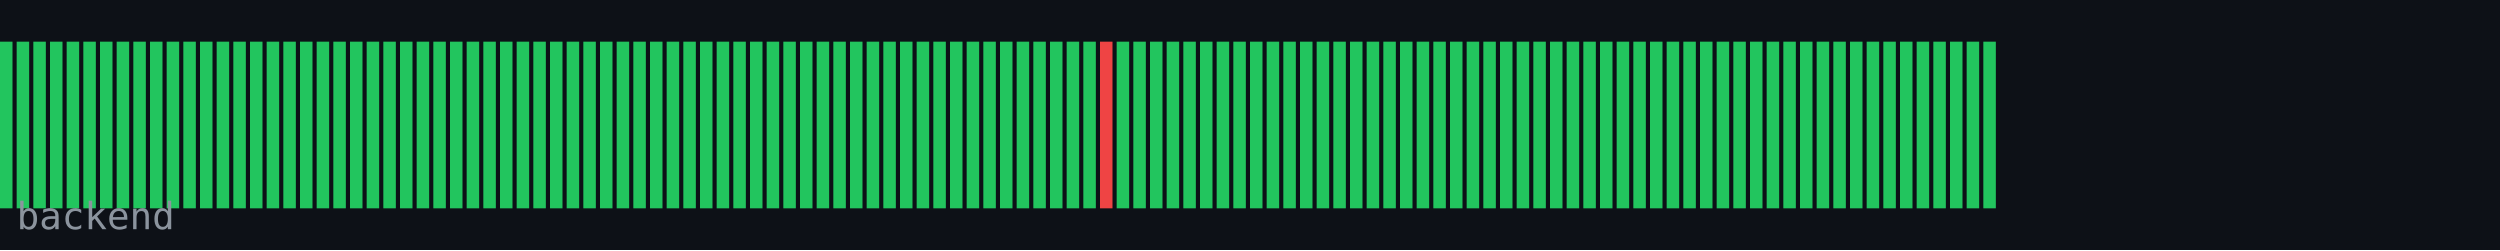
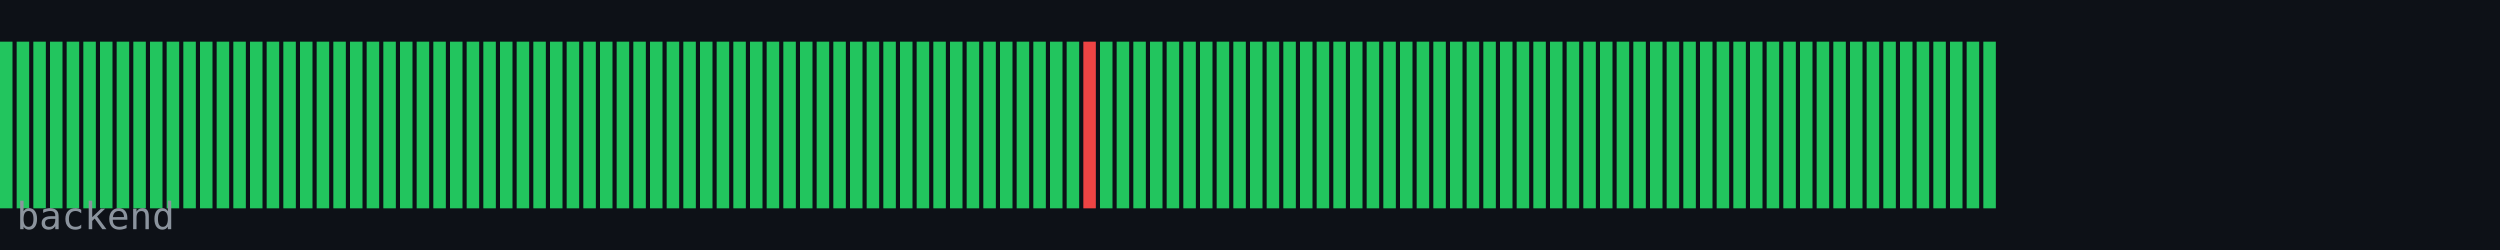
<svg xmlns="http://www.w3.org/2000/svg" width="600" height="60" viewBox="0 0 600 60">
  <rect width="600" height="60" fill="#0d1117" />
  <rect x="0" y="10" width="3" height="40" fill="#22c55e" />
  <rect x="4" y="10" width="3" height="40" fill="#22c55e" />
  <rect x="8" y="10" width="3" height="40" fill="#22c55e" />
  <rect x="12" y="10" width="3" height="40" fill="#22c55e" />
  <rect x="16" y="10" width="3" height="40" fill="#22c55e" />
  <rect x="20" y="10" width="3" height="40" fill="#22c55e" />
  <rect x="24" y="10" width="3" height="40" fill="#22c55e" />
  <rect x="28" y="10" width="3" height="40" fill="#22c55e" />
  <rect x="32" y="10" width="3" height="40" fill="#22c55e" />
  <rect x="36" y="10" width="3" height="40" fill="#22c55e" />
  <rect x="40" y="10" width="3" height="40" fill="#22c55e" />
  <rect x="44" y="10" width="3" height="40" fill="#22c55e" />
  <rect x="48" y="10" width="3" height="40" fill="#22c55e" />
  <rect x="52" y="10" width="3" height="40" fill="#22c55e" />
  <rect x="56" y="10" width="3" height="40" fill="#22c55e" />
  <rect x="60" y="10" width="3" height="40" fill="#22c55e" />
  <rect x="64" y="10" width="3" height="40" fill="#22c55e" />
  <rect x="68" y="10" width="3" height="40" fill="#22c55e" />
  <rect x="72" y="10" width="3" height="40" fill="#22c55e" />
  <rect x="76" y="10" width="3" height="40" fill="#22c55e" />
  <rect x="80" y="10" width="3" height="40" fill="#22c55e" />
  <rect x="84" y="10" width="3" height="40" fill="#22c55e" />
  <rect x="88" y="10" width="3" height="40" fill="#22c55e" />
  <rect x="92" y="10" width="3" height="40" fill="#22c55e" />
  <rect x="96" y="10" width="3" height="40" fill="#22c55e" />
  <rect x="100" y="10" width="3" height="40" fill="#22c55e" />
  <rect x="104" y="10" width="3" height="40" fill="#22c55e" />
  <rect x="108" y="10" width="3" height="40" fill="#22c55e" />
  <rect x="112" y="10" width="3" height="40" fill="#22c55e" />
  <rect x="116" y="10" width="3" height="40" fill="#22c55e" />
  <rect x="120" y="10" width="3" height="40" fill="#22c55e" />
  <rect x="124" y="10" width="3" height="40" fill="#22c55e" />
  <rect x="128" y="10" width="3" height="40" fill="#22c55e" />
  <rect x="132" y="10" width="3" height="40" fill="#22c55e" />
  <rect x="136" y="10" width="3" height="40" fill="#22c55e" />
  <rect x="140" y="10" width="3" height="40" fill="#22c55e" />
  <rect x="144" y="10" width="3" height="40" fill="#22c55e" />
  <rect x="148" y="10" width="3" height="40" fill="#22c55e" />
  <rect x="152" y="10" width="3" height="40" fill="#22c55e" />
  <rect x="156" y="10" width="3" height="40" fill="#22c55e" />
  <rect x="160" y="10" width="3" height="40" fill="#22c55e" />
  <rect x="164" y="10" width="3" height="40" fill="#22c55e" />
  <rect x="168" y="10" width="3" height="40" fill="#22c55e" />
  <rect x="172" y="10" width="3" height="40" fill="#22c55e" />
  <rect x="176" y="10" width="3" height="40" fill="#22c55e" />
  <rect x="180" y="10" width="3" height="40" fill="#22c55e" />
  <rect x="184" y="10" width="3" height="40" fill="#22c55e" />
  <rect x="188" y="10" width="3" height="40" fill="#22c55e" />
  <rect x="192" y="10" width="3" height="40" fill="#22c55e" />
  <rect x="196" y="10" width="3" height="40" fill="#22c55e" />
  <rect x="200" y="10" width="3" height="40" fill="#22c55e" />
  <rect x="204" y="10" width="3" height="40" fill="#22c55e" />
  <rect x="208" y="10" width="3" height="40" fill="#22c55e" />
  <rect x="212" y="10" width="3" height="40" fill="#22c55e" />
  <rect x="216" y="10" width="3" height="40" fill="#22c55e" />
  <rect x="220" y="10" width="3" height="40" fill="#22c55e" />
  <rect x="224" y="10" width="3" height="40" fill="#22c55e" />
  <rect x="228" y="10" width="3" height="40" fill="#22c55e" />
  <rect x="232" y="10" width="3" height="40" fill="#22c55e" />
  <rect x="236" y="10" width="3" height="40" fill="#22c55e" />
  <rect x="240" y="10" width="3" height="40" fill="#22c55e" />
  <rect x="244" y="10" width="3" height="40" fill="#22c55e" />
  <rect x="248" y="10" width="3" height="40" fill="#22c55e" />
  <rect x="252" y="10" width="3" height="40" fill="#22c55e" />
  <rect x="256" y="10" width="3" height="40" fill="#22c55e" />
-   <rect x="260" y="10" width="3" height="40" fill="#22c55e" />
-   <rect x="264" y="10" width="3" height="40" fill="#ef4444" />
+   <rect x="260" y="10" width="3" height="40" fill="#ef4444" />
+   <rect x="264" y="10" width="3" height="40" fill="#22c55e" />
  <rect x="268" y="10" width="3" height="40" fill="#22c55e" />
  <rect x="272" y="10" width="3" height="40" fill="#22c55e" />
  <rect x="276" y="10" width="3" height="40" fill="#22c55e" />
  <rect x="280" y="10" width="3" height="40" fill="#22c55e" />
  <rect x="284" y="10" width="3" height="40" fill="#22c55e" />
  <rect x="288" y="10" width="3" height="40" fill="#22c55e" />
  <rect x="292" y="10" width="3" height="40" fill="#22c55e" />
  <rect x="296" y="10" width="3" height="40" fill="#22c55e" />
  <rect x="300" y="10" width="3" height="40" fill="#22c55e" />
  <rect x="304" y="10" width="3" height="40" fill="#22c55e" />
  <rect x="308" y="10" width="3" height="40" fill="#22c55e" />
  <rect x="312" y="10" width="3" height="40" fill="#22c55e" />
  <rect x="316" y="10" width="3" height="40" fill="#22c55e" />
  <rect x="320" y="10" width="3" height="40" fill="#22c55e" />
  <rect x="324" y="10" width="3" height="40" fill="#22c55e" />
  <rect x="328" y="10" width="3" height="40" fill="#22c55e" />
  <rect x="332" y="10" width="3" height="40" fill="#22c55e" />
  <rect x="336" y="10" width="3" height="40" fill="#22c55e" />
  <rect x="340" y="10" width="3" height="40" fill="#22c55e" />
  <rect x="344" y="10" width="3" height="40" fill="#22c55e" />
  <rect x="348" y="10" width="3" height="40" fill="#22c55e" />
  <rect x="352" y="10" width="3" height="40" fill="#22c55e" />
  <rect x="356" y="10" width="3" height="40" fill="#22c55e" />
  <rect x="360" y="10" width="3" height="40" fill="#22c55e" />
  <rect x="364" y="10" width="3" height="40" fill="#22c55e" />
  <rect x="368" y="10" width="3" height="40" fill="#22c55e" />
  <rect x="372" y="10" width="3" height="40" fill="#22c55e" />
  <rect x="376" y="10" width="3" height="40" fill="#22c55e" />
  <rect x="380" y="10" width="3" height="40" fill="#22c55e" />
  <rect x="384" y="10" width="3" height="40" fill="#22c55e" />
  <rect x="388" y="10" width="3" height="40" fill="#22c55e" />
  <rect x="392" y="10" width="3" height="40" fill="#22c55e" />
  <rect x="396" y="10" width="3" height="40" fill="#22c55e" />
  <rect x="400" y="10" width="3" height="40" fill="#22c55e" />
  <rect x="404" y="10" width="3" height="40" fill="#22c55e" />
  <rect x="408" y="10" width="3" height="40" fill="#22c55e" />
  <rect x="412" y="10" width="3" height="40" fill="#22c55e" />
  <rect x="416" y="10" width="3" height="40" fill="#22c55e" />
  <rect x="420" y="10" width="3" height="40" fill="#22c55e" />
  <rect x="424" y="10" width="3" height="40" fill="#22c55e" />
  <rect x="428" y="10" width="3" height="40" fill="#22c55e" />
  <rect x="432" y="10" width="3" height="40" fill="#22c55e" />
  <rect x="436" y="10" width="3" height="40" fill="#22c55e" />
  <rect x="440" y="10" width="3" height="40" fill="#22c55e" />
  <rect x="444" y="10" width="3" height="40" fill="#22c55e" />
  <rect x="448" y="10" width="3" height="40" fill="#22c55e" />
  <rect x="452" y="10" width="3" height="40" fill="#22c55e" />
  <rect x="456" y="10" width="3" height="40" fill="#22c55e" />
  <rect x="460" y="10" width="3" height="40" fill="#22c55e" />
  <rect x="464" y="10" width="3" height="40" fill="#22c55e" />
  <rect x="468" y="10" width="3" height="40" fill="#22c55e" />
  <rect x="472" y="10" width="3" height="40" fill="#22c55e" />
  <rect x="476" y="10" width="3" height="40" fill="#22c55e" />
  <text x="4" y="55" font-family="monospace" font-size="9" fill="#8b949e">backend</text>
</svg>
